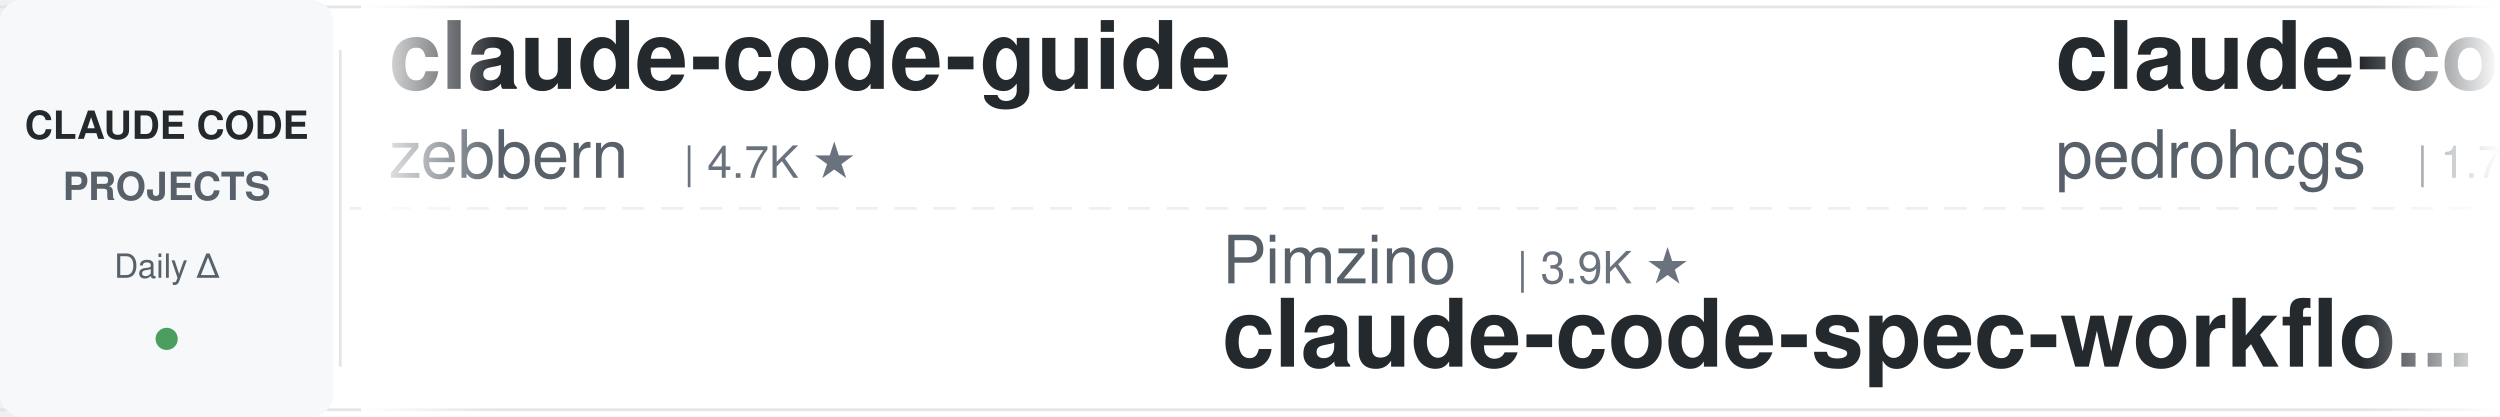
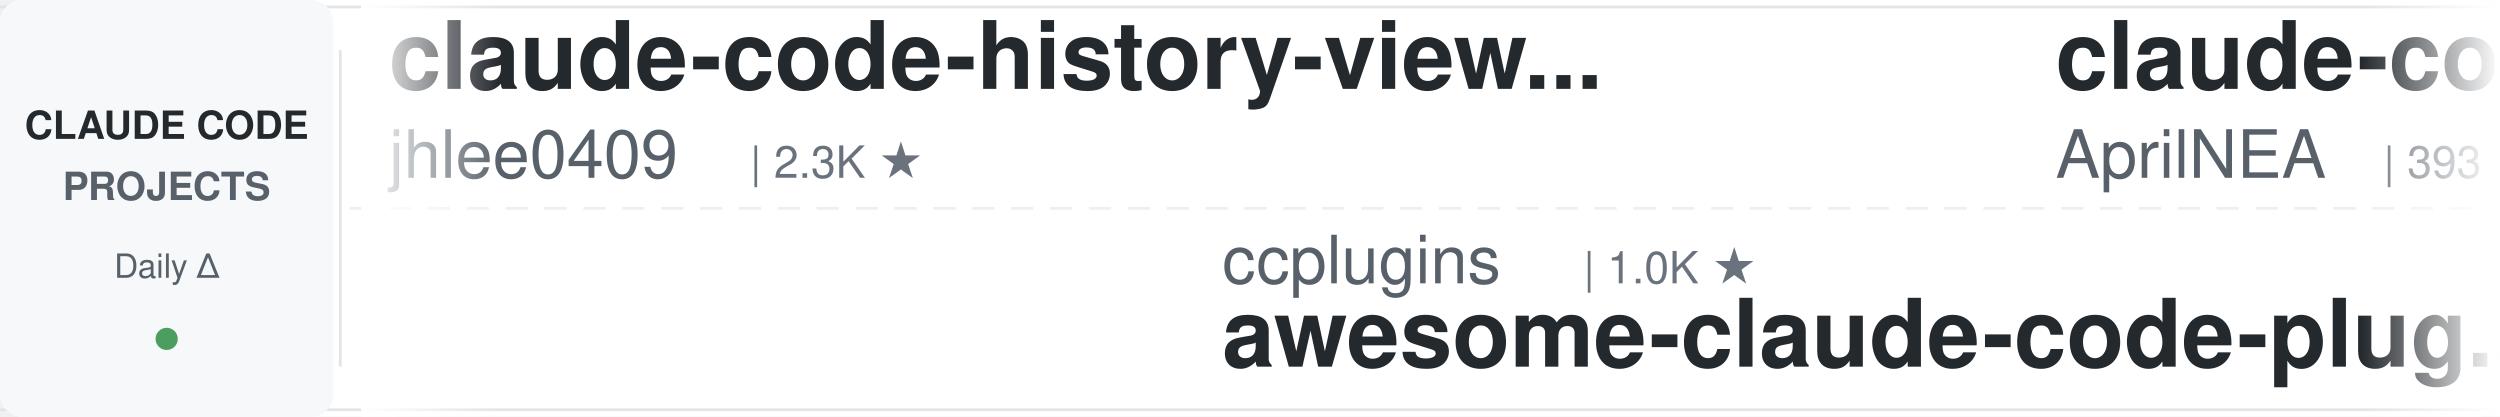
<svg xmlns="http://www.w3.org/2000/svg" width="900" height="150">
  <defs>
    <linearGradient id="leftFade" x1="0%" y1="0%" x2="100%" y2="0%">
      <stop offset="0%" style="stop-color:#ffffff;stop-opacity:1" />
      <stop offset="100%" style="stop-color:#ffffff;stop-opacity:0" />
    </linearGradient>
    <linearGradient id="rightFade" x1="0%" y1="0%" x2="100%" y2="0%">
      <stop offset="0%" style="stop-color:#ffffff;stop-opacity:0" />
      <stop offset="100%" style="stop-color:#ffffff;stop-opacity:1" />
    </linearGradient>
  </defs>
  <rect width="900" height="150" fill="#ffffff" rx="8" />
  <rect x="0" y="2" width="900" height="1" fill="#e1e4e8" />
  <rect x="0" y="147" width="900" height="1" fill="#e1e4e8" />
  <line x1="0" y1="75" x2="900" y2="75" stroke="#e1e4e8" stroke-width="1" stroke-dasharray="8 6" opacity="0.6" />
  <rect x="0" y="0" width="120" height="150" fill="#f6f8fa" rx="8" />
  <text x="60" y="50" font-family="-apple-system, BlinkMacSystemFont, 'Segoe UI', Helvetica, Arial, sans-serif" font-size="14" font-weight="600" fill="#24292e" text-anchor="middle">CLAUDE CODE</text>
  <text x="60" y="72" font-family="-apple-system, BlinkMacSystemFont, 'Segoe UI', Helvetica, Arial, sans-serif" font-size="14" font-weight="600" fill="#586069" text-anchor="middle">PROJECTS</text>
  <text x="60" y="100" font-family="-apple-system, BlinkMacSystemFont, 'Segoe UI', Helvetica, Arial, sans-serif" font-size="12" font-weight="500" fill="#586069" text-anchor="middle">Daily Δ</text>
  <circle cx="60" cy="122" r="4" fill="#22863a" opacity="0.8" />
  <rect x="122" y="18" width="1" height="114" fill="#e1e4e8" />
  <clipPath id="tickerClip">
    <rect x="130" y="0" width="770" height="150" />
  </clipPath>
  <g clip-path="url(#tickerClip)">
    <g id="tickerItems">
      <animateTransform attributeName="transform" attributeType="XML" type="translate" from="0 0" to="-3000 0" dur="54s" repeatCount="indefinite" />
      <g transform="translate(0, 0)">
-         <text x="140" y="32" font-family="-apple-system, BlinkMacSystemFont, 'Segoe UI', Helvetica, Arial, sans-serif" font-size="34" font-weight="600" fill="#24292e">claude-code-guide</text>
-         <text x="140" y="64" font-family="-apple-system, BlinkMacSystemFont, 'Segoe UI', Helvetica, Arial, sans-serif" font-size="24" font-weight="400" fill="#586069">zebbern</text>
-         <text x="246" y="64" font-family="-apple-system, BlinkMacSystemFont, 'Segoe UI', Helvetica, Arial, sans-serif" font-size="16" font-weight="500" fill="#6a737d">| 4.7K ★</text>
+         <text x="140" y="32" font-family="-apple-system, BlinkMacSystemFont, 'Segoe UI', Helvetica, Arial, sans-serif" font-size="34" font-weight="600" fill="#24292e">claude-code-history-view...</text>
+         <text x="140" y="64" font-family="-apple-system, BlinkMacSystemFont, 'Segoe UI', Helvetica, Arial, sans-serif" font-size="24" font-weight="400" fill="#586069">jhlee0409</text>
+         <text x="270" y="64" font-family="-apple-system, BlinkMacSystemFont, 'Segoe UI', Helvetica, Arial, sans-serif" font-size="16" font-weight="500" fill="#6a737d">| 2.3K ★</text>
      </g>
      <g transform="translate(300, 0)">
-         <text x="140" y="102" font-family="-apple-system, BlinkMacSystemFont, 'Segoe UI', Helvetica, Arial, sans-serif" font-size="24" font-weight="400" fill="#586069">Pimzino</text>
-         <text x="246" y="102" font-family="-apple-system, BlinkMacSystemFont, 'Segoe UI', Helvetica, Arial, sans-serif" font-size="16" font-weight="500" fill="#6a737d">| 3.9K ★</text>
-         <text x="140" y="132" font-family="-apple-system, BlinkMacSystemFont, 'Segoe UI', Helvetica, Arial, sans-serif" font-size="34" font-weight="600" fill="#24292e">claude-code-spec-workflo...</text>
+         <text x="140" y="102" font-family="-apple-system, BlinkMacSystemFont, 'Segoe UI', Helvetica, Arial, sans-serif" font-size="24" font-weight="400" fill="#586069">ccplugins</text>
+         <text x="270" y="102" font-family="-apple-system, BlinkMacSystemFont, 'Segoe UI', Helvetica, Arial, sans-serif" font-size="16" font-weight="500" fill="#6a737d">| 1.0K ★</text>
+         <text x="140" y="132" font-family="-apple-system, BlinkMacSystemFont, 'Segoe UI', Helvetica, Arial, sans-serif" font-size="34" font-weight="600" fill="#24292e">awesome-claude-code-plug...</text>
      </g>
      <g transform="translate(600, 0)">
-         <text x="140" y="32" font-family="-apple-system, BlinkMacSystemFont, 'Segoe UI', Helvetica, Arial, sans-serif" font-size="34" font-weight="600" fill="#24292e">claude-code-my-workflow</text>
-         <text x="140" y="64" font-family="-apple-system, BlinkMacSystemFont, 'Segoe UI', Helvetica, Arial, sans-serif" font-size="24" font-weight="400" fill="#586069">pedrohcgs</text>
-         <text x="270" y="64" font-family="-apple-system, BlinkMacSystemFont, 'Segoe UI', Helvetica, Arial, sans-serif" font-size="16" font-weight="500" fill="#6a737d">| 1.7K ★</text>
+         <text x="140" y="32" font-family="-apple-system, BlinkMacSystemFont, 'Segoe UI', Helvetica, Arial, sans-serif" font-size="34" font-weight="600" fill="#24292e">claude-code-source</text>
+         <text x="140" y="64" font-family="-apple-system, BlinkMacSystemFont, 'Segoe UI', Helvetica, Arial, sans-serif" font-size="24" font-weight="400" fill="#586069">AprilNEA</text>
+         <text x="258" y="64" font-family="-apple-system, BlinkMacSystemFont, 'Segoe UI', Helvetica, Arial, sans-serif" font-size="16" font-weight="500" fill="#6a737d">| 393 ★</text>
      </g>
      <g transform="translate(900, 0)">
-         <text x="140" y="102" font-family="-apple-system, BlinkMacSystemFont, 'Segoe UI', Helvetica, Arial, sans-serif" font-size="24" font-weight="400" fill="#586069">luyao618</text>
-         <text x="258" y="102" font-family="-apple-system, BlinkMacSystemFont, 'Segoe UI', Helvetica, Arial, sans-serif" font-size="16" font-weight="500" fill="#6a737d">| 1.7K ★</text>
-         <text x="140" y="132" font-family="-apple-system, BlinkMacSystemFont, 'Segoe UI', Helvetica, Arial, sans-serif" font-size="34" font-weight="600" fill="#24292e">Claude-Code-Source-Study</text>
+         <text x="140" y="102" font-family="-apple-system, BlinkMacSystemFont, 'Segoe UI', Helvetica, Arial, sans-serif" font-size="24" font-weight="400" fill="#586069">huangserva</text>
+         <text x="282" y="102" font-family="-apple-system, BlinkMacSystemFont, 'Segoe UI', Helvetica, Arial, sans-serif" font-size="16" font-weight="500" fill="#6a737d">| 631 ★</text>
+         <text x="140" y="132" font-family="-apple-system, BlinkMacSystemFont, 'Segoe UI', Helvetica, Arial, sans-serif" font-size="34" font-weight="600" fill="#24292e">claude-code-cli</text>
      </g>
      <g transform="translate(1200, 0)">
-         <text x="140" y="32" font-family="-apple-system, BlinkMacSystemFont, 'Segoe UI', Helvetica, Arial, sans-serif" font-size="34" font-weight="600" fill="#24292e">claude-code-hooks-master...</text>
-         <text x="140" y="64" font-family="-apple-system, BlinkMacSystemFont, 'Segoe UI', Helvetica, Arial, sans-serif" font-size="24" font-weight="400" fill="#586069">disler</text>
-         <text x="234" y="64" font-family="-apple-system, BlinkMacSystemFont, 'Segoe UI', Helvetica, Arial, sans-serif" font-size="16" font-weight="500" fill="#6a737d">| 4.0K ★</text>
+         <text x="140" y="32" font-family="-apple-system, BlinkMacSystemFont, 'Segoe UI', Helvetica, Arial, sans-serif" font-size="34" font-weight="600" fill="#24292e">claude-code-telegram</text>
+         <text x="140" y="64" font-family="-apple-system, BlinkMacSystemFont, 'Segoe UI', Helvetica, Arial, sans-serif" font-size="24" font-weight="400" fill="#586069">overwirehq</text>
+         <text x="282" y="64" font-family="-apple-system, BlinkMacSystemFont, 'Segoe UI', Helvetica, Arial, sans-serif" font-size="16" font-weight="500" fill="#6a737d">| 2.8K ★</text>
      </g>
      <g transform="translate(1500, 0)">
-         <text x="140" y="102" font-family="-apple-system, BlinkMacSystemFont, 'Segoe UI', Helvetica, Arial, sans-serif" font-size="24" font-weight="400" fill="#586069">liuup</text>
-         <text x="222" y="102" font-family="-apple-system, BlinkMacSystemFont, 'Segoe UI', Helvetica, Arial, sans-serif" font-size="16" font-weight="500" fill="#6a737d">| 4.1K ★</text>
-         <text x="140" y="132" font-family="-apple-system, BlinkMacSystemFont, 'Segoe UI', Helvetica, Arial, sans-serif" font-size="34" font-weight="600" fill="#24292e">claude-code-analysis</text>
+         <text x="140" y="102" font-family="-apple-system, BlinkMacSystemFont, 'Segoe UI', Helvetica, Arial, sans-serif" font-size="24" font-weight="400" fill="#586069">shanraisshan</text>
+         <text x="306" y="102" font-family="-apple-system, BlinkMacSystemFont, 'Segoe UI', Helvetica, Arial, sans-serif" font-size="16" font-weight="500" fill="#6a737d">| 69.0K ★</text>
+         <text x="140" y="132" font-family="-apple-system, BlinkMacSystemFont, 'Segoe UI', Helvetica, Arial, sans-serif" font-size="34" font-weight="600" fill="#24292e">claude-code-best-practic...</text>
      </g>
      <g transform="translate(1800, 0)">
+         <text x="140" y="32" font-family="-apple-system, BlinkMacSystemFont, 'Segoe UI', Helvetica, Arial, sans-serif" font-size="34" font-weight="600" fill="#24292e">awesome-claude-code</text>
+         <text x="140" y="64" font-family="-apple-system, BlinkMacSystemFont, 'Segoe UI', Helvetica, Arial, sans-serif" font-size="24" font-weight="400" fill="#586069">jqueryscript</text>
+         <text x="306" y="64" font-family="-apple-system, BlinkMacSystemFont, 'Segoe UI', Helvetica, Arial, sans-serif" font-size="16" font-weight="500" fill="#6a737d">| 551 ★</text>
+       </g>
+       <g transform="translate(2100, 0)">
+         <text x="140" y="102" font-family="-apple-system, BlinkMacSystemFont, 'Segoe UI', Helvetica, Arial, sans-serif" font-size="24" font-weight="400" fill="#586069">1rgs</text>
+         <text x="210" y="102" font-family="-apple-system, BlinkMacSystemFont, 'Segoe UI', Helvetica, Arial, sans-serif" font-size="16" font-weight="500" fill="#6a737d">| 3.8K ★</text>
+         <text x="140" y="132" font-family="-apple-system, BlinkMacSystemFont, 'Segoe UI', Helvetica, Arial, sans-serif" font-size="34" font-weight="600" fill="#24292e">claude-code-proxy</text>
+       </g>
+       <g transform="translate(2400, 0)">
        <text x="140" y="32" font-family="-apple-system, BlinkMacSystemFont, 'Segoe UI', Helvetica, Arial, sans-serif" font-size="34" font-weight="600" fill="#24292e">claude-coder</text>
        <text x="140" y="64" font-family="-apple-system, BlinkMacSystemFont, 'Segoe UI', Helvetica, Arial, sans-serif" font-size="24" font-weight="400" fill="#586069">kodu-ai</text>
        <text x="246" y="64" font-family="-apple-system, BlinkMacSystemFont, 'Segoe UI', Helvetica, Arial, sans-serif" font-size="16" font-weight="500" fill="#6a737d">| 5.2K ★</text>
      </g>
-       <g transform="translate(2100, 0)">
-         <text x="140" y="102" font-family="-apple-system, BlinkMacSystemFont, 'Segoe UI', Helvetica, Arial, sans-serif" font-size="24" font-weight="400" fill="#586069">AprilNEA</text>
-         <text x="258" y="102" font-family="-apple-system, BlinkMacSystemFont, 'Segoe UI', Helvetica, Arial, sans-serif" font-size="16" font-weight="500" fill="#6a737d">| 393 ★</text>
-         <text x="140" y="132" font-family="-apple-system, BlinkMacSystemFont, 'Segoe UI', Helvetica, Arial, sans-serif" font-size="34" font-weight="600" fill="#24292e">claude-code-source</text>
-       </g>
-       <g transform="translate(2400, 0)">
-         <text x="140" y="32" font-family="-apple-system, BlinkMacSystemFont, 'Segoe UI', Helvetica, Arial, sans-serif" font-size="34" font-weight="600" fill="#24292e">ralph-claude-code</text>
-         <text x="140" y="64" font-family="-apple-system, BlinkMacSystemFont, 'Segoe UI', Helvetica, Arial, sans-serif" font-size="24" font-weight="400" fill="#586069">frankbria</text>
-         <text x="270" y="64" font-family="-apple-system, BlinkMacSystemFont, 'Segoe UI', Helvetica, Arial, sans-serif" font-size="16" font-weight="500" fill="#6a737d">| 9.7K ★</text>
-       </g>
      <g transform="translate(2700, 0)">
-         <text x="140" y="102" font-family="-apple-system, BlinkMacSystemFont, 'Segoe UI', Helvetica, Arial, sans-serif" font-size="24" font-weight="400" fill="#586069">1rgs</text>
-         <text x="210" y="102" font-family="-apple-system, BlinkMacSystemFont, 'Segoe UI', Helvetica, Arial, sans-serif" font-size="16" font-weight="500" fill="#6a737d">| 3.8K ★</text>
-         <text x="140" y="132" font-family="-apple-system, BlinkMacSystemFont, 'Segoe UI', Helvetica, Arial, sans-serif" font-size="34" font-weight="600" fill="#24292e">claude-code-proxy</text>
+         <text x="140" y="102" font-family="-apple-system, BlinkMacSystemFont, 'Segoe UI', Helvetica, Arial, sans-serif" font-size="24" font-weight="400" fill="#586069">WorldFlowAI</text>
+         <text x="294" y="102" font-family="-apple-system, BlinkMacSystemFont, 'Segoe UI', Helvetica, Arial, sans-serif" font-size="16" font-weight="500" fill="#6a737d">| 6.4K ★</text>
+         <text x="140" y="132" font-family="-apple-system, BlinkMacSystemFont, 'Segoe UI', Helvetica, Arial, sans-serif" font-size="34" font-weight="600" fill="#24292e">everything-claude-code</text>
      </g>
      <g transform="translate(3000, 0)">
-         <text x="140" y="32" font-family="-apple-system, BlinkMacSystemFont, 'Segoe UI', Helvetica, Arial, sans-serif" font-size="34" font-weight="600" fill="#24292e">claude-code-guide</text>
-         <text x="140" y="64" font-family="-apple-system, BlinkMacSystemFont, 'Segoe UI', Helvetica, Arial, sans-serif" font-size="24" font-weight="400" fill="#586069">zebbern</text>
-         <text x="246" y="64" font-family="-apple-system, BlinkMacSystemFont, 'Segoe UI', Helvetica, Arial, sans-serif" font-size="16" font-weight="500" fill="#6a737d">| 4.7K ★</text>
+         <text x="140" y="32" font-family="-apple-system, BlinkMacSystemFont, 'Segoe UI', Helvetica, Arial, sans-serif" font-size="34" font-weight="600" fill="#24292e">claude-code-history-view...</text>
+         <text x="140" y="64" font-family="-apple-system, BlinkMacSystemFont, 'Segoe UI', Helvetica, Arial, sans-serif" font-size="24" font-weight="400" fill="#586069">jhlee0409</text>
+         <text x="270" y="64" font-family="-apple-system, BlinkMacSystemFont, 'Segoe UI', Helvetica, Arial, sans-serif" font-size="16" font-weight="500" fill="#6a737d">| 2.3K ★</text>
      </g>
      <g transform="translate(3300, 0)">
-         <text x="140" y="102" font-family="-apple-system, BlinkMacSystemFont, 'Segoe UI', Helvetica, Arial, sans-serif" font-size="24" font-weight="400" fill="#586069">Pimzino</text>
-         <text x="246" y="102" font-family="-apple-system, BlinkMacSystemFont, 'Segoe UI', Helvetica, Arial, sans-serif" font-size="16" font-weight="500" fill="#6a737d">| 3.9K ★</text>
-         <text x="140" y="132" font-family="-apple-system, BlinkMacSystemFont, 'Segoe UI', Helvetica, Arial, sans-serif" font-size="34" font-weight="600" fill="#24292e">claude-code-spec-workflo...</text>
+         <text x="140" y="102" font-family="-apple-system, BlinkMacSystemFont, 'Segoe UI', Helvetica, Arial, sans-serif" font-size="24" font-weight="400" fill="#586069">ccplugins</text>
+         <text x="270" y="102" font-family="-apple-system, BlinkMacSystemFont, 'Segoe UI', Helvetica, Arial, sans-serif" font-size="16" font-weight="500" fill="#6a737d">| 1.0K ★</text>
+         <text x="140" y="132" font-family="-apple-system, BlinkMacSystemFont, 'Segoe UI', Helvetica, Arial, sans-serif" font-size="34" font-weight="600" fill="#24292e">awesome-claude-code-plug...</text>
      </g>
      <g transform="translate(3600, 0)">
-         <text x="140" y="32" font-family="-apple-system, BlinkMacSystemFont, 'Segoe UI', Helvetica, Arial, sans-serif" font-size="34" font-weight="600" fill="#24292e">claude-code-my-workflow</text>
-         <text x="140" y="64" font-family="-apple-system, BlinkMacSystemFont, 'Segoe UI', Helvetica, Arial, sans-serif" font-size="24" font-weight="400" fill="#586069">pedrohcgs</text>
-         <text x="270" y="64" font-family="-apple-system, BlinkMacSystemFont, 'Segoe UI', Helvetica, Arial, sans-serif" font-size="16" font-weight="500" fill="#6a737d">| 1.7K ★</text>
+         <text x="140" y="32" font-family="-apple-system, BlinkMacSystemFont, 'Segoe UI', Helvetica, Arial, sans-serif" font-size="34" font-weight="600" fill="#24292e">claude-code-source</text>
+         <text x="140" y="64" font-family="-apple-system, BlinkMacSystemFont, 'Segoe UI', Helvetica, Arial, sans-serif" font-size="24" font-weight="400" fill="#586069">AprilNEA</text>
+         <text x="258" y="64" font-family="-apple-system, BlinkMacSystemFont, 'Segoe UI', Helvetica, Arial, sans-serif" font-size="16" font-weight="500" fill="#6a737d">| 393 ★</text>
      </g>
      <g transform="translate(3900, 0)">
-         <text x="140" y="102" font-family="-apple-system, BlinkMacSystemFont, 'Segoe UI', Helvetica, Arial, sans-serif" font-size="24" font-weight="400" fill="#586069">luyao618</text>
-         <text x="258" y="102" font-family="-apple-system, BlinkMacSystemFont, 'Segoe UI', Helvetica, Arial, sans-serif" font-size="16" font-weight="500" fill="#6a737d">| 1.7K ★</text>
-         <text x="140" y="132" font-family="-apple-system, BlinkMacSystemFont, 'Segoe UI', Helvetica, Arial, sans-serif" font-size="34" font-weight="600" fill="#24292e">Claude-Code-Source-Study</text>
+         <text x="140" y="102" font-family="-apple-system, BlinkMacSystemFont, 'Segoe UI', Helvetica, Arial, sans-serif" font-size="24" font-weight="400" fill="#586069">huangserva</text>
+         <text x="282" y="102" font-family="-apple-system, BlinkMacSystemFont, 'Segoe UI', Helvetica, Arial, sans-serif" font-size="16" font-weight="500" fill="#6a737d">| 631 ★</text>
+         <text x="140" y="132" font-family="-apple-system, BlinkMacSystemFont, 'Segoe UI', Helvetica, Arial, sans-serif" font-size="34" font-weight="600" fill="#24292e">claude-code-cli</text>
      </g>
    </g>
  </g>
  <rect x="130" y="0" width="50" height="150" fill="url(#leftFade)" />
  <rect x="850" y="0" width="50" height="150" fill="url(#rightFade)" />
</svg>
